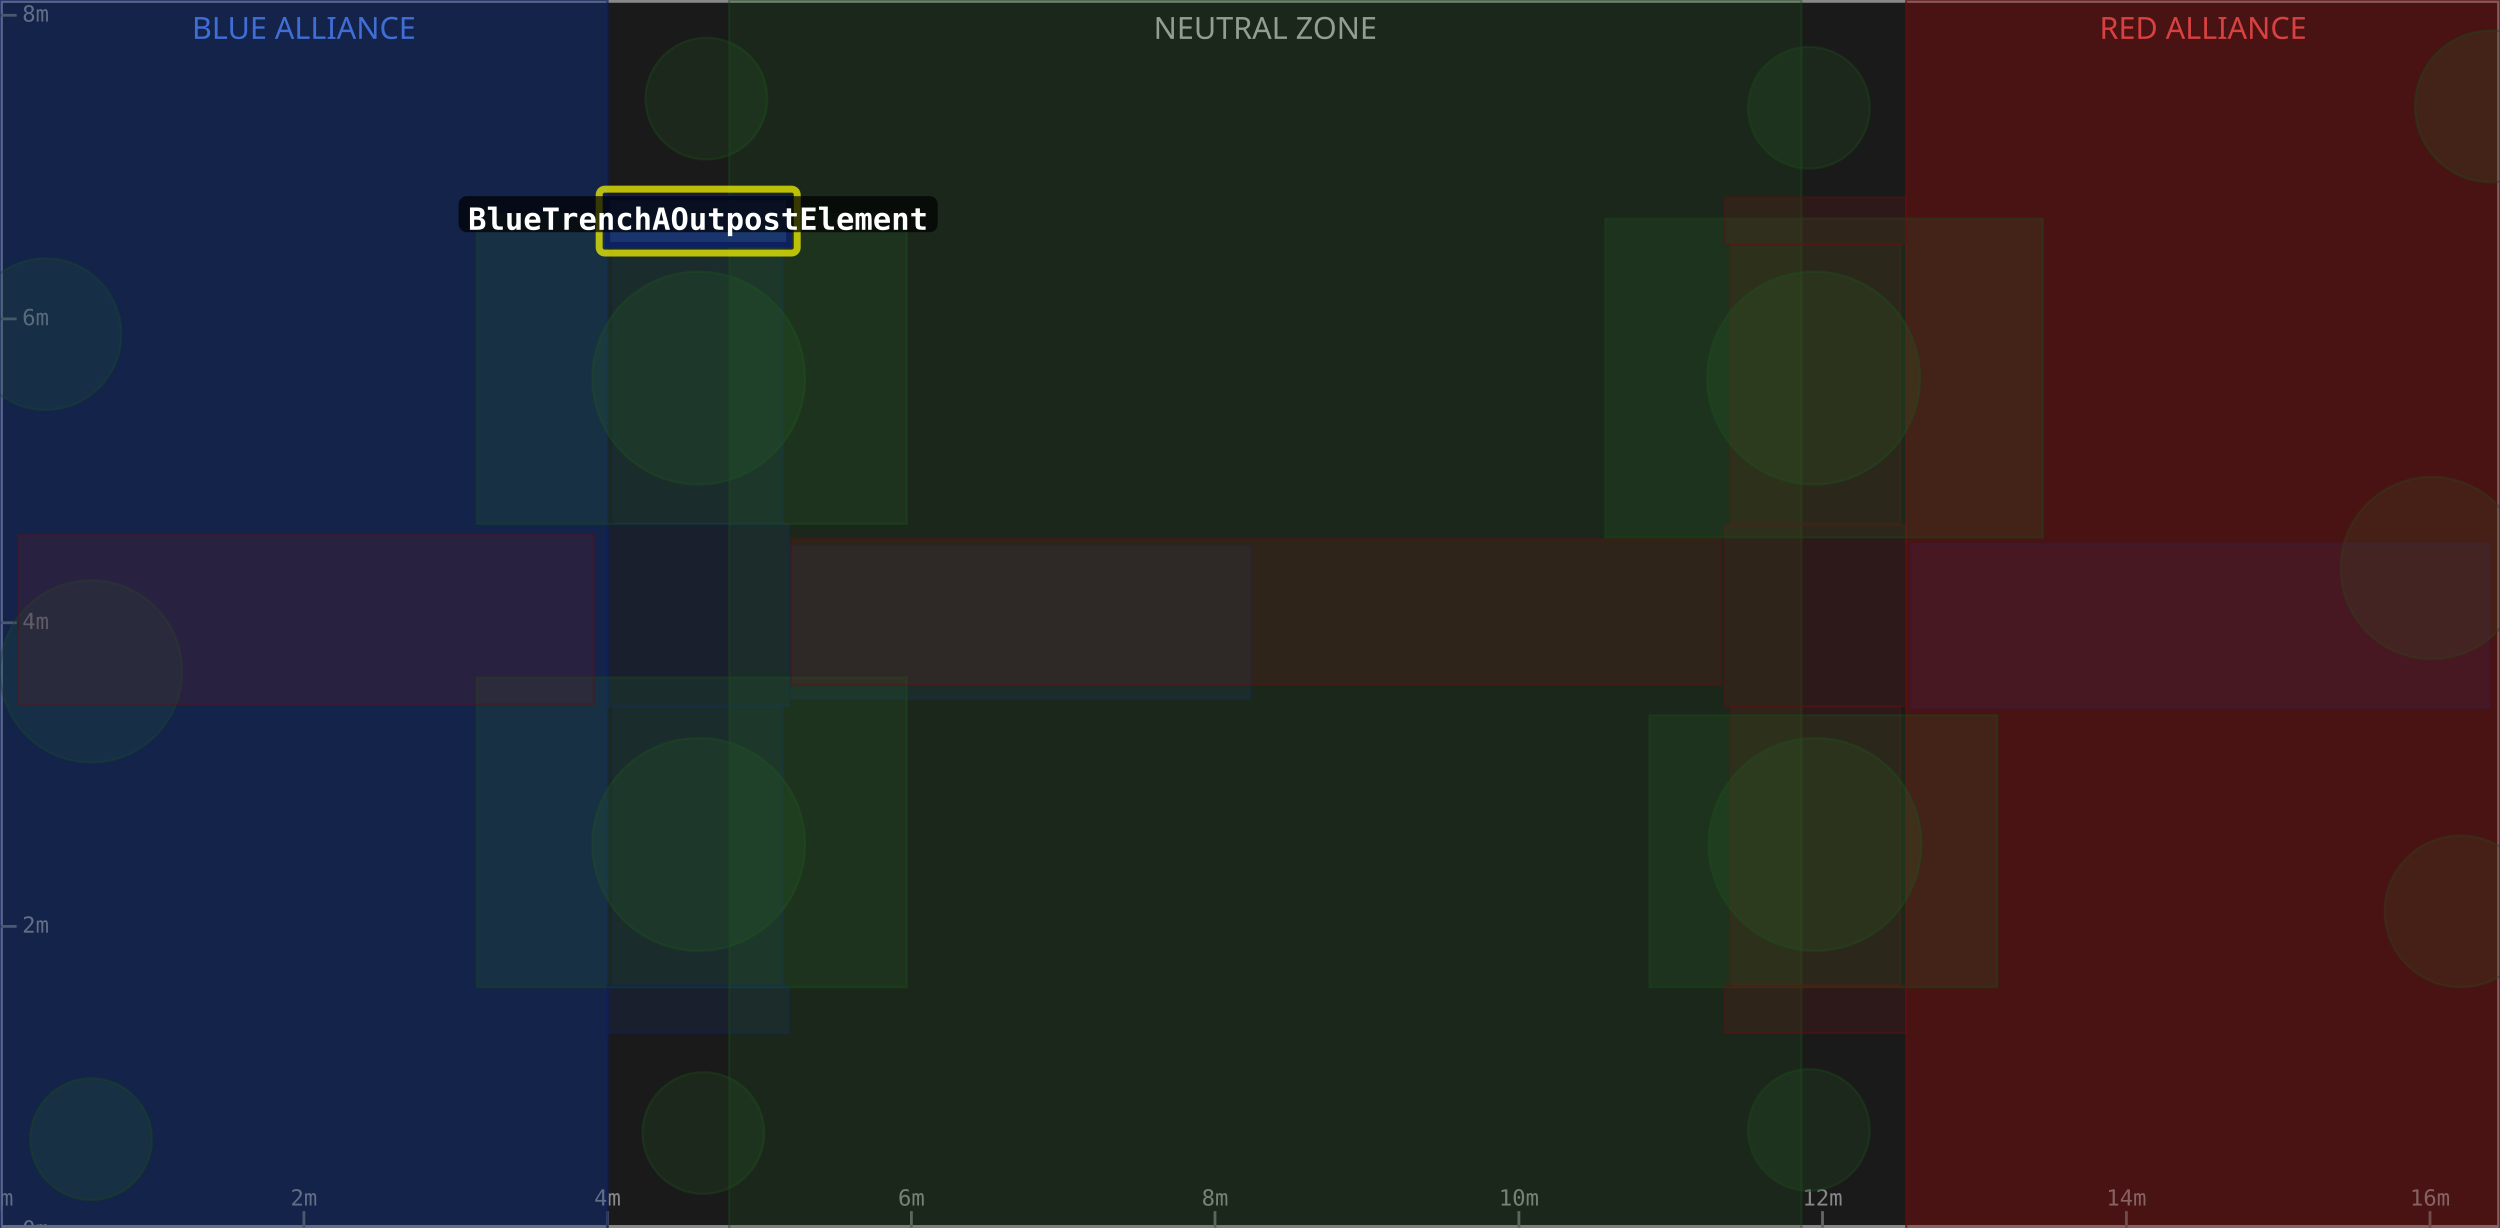
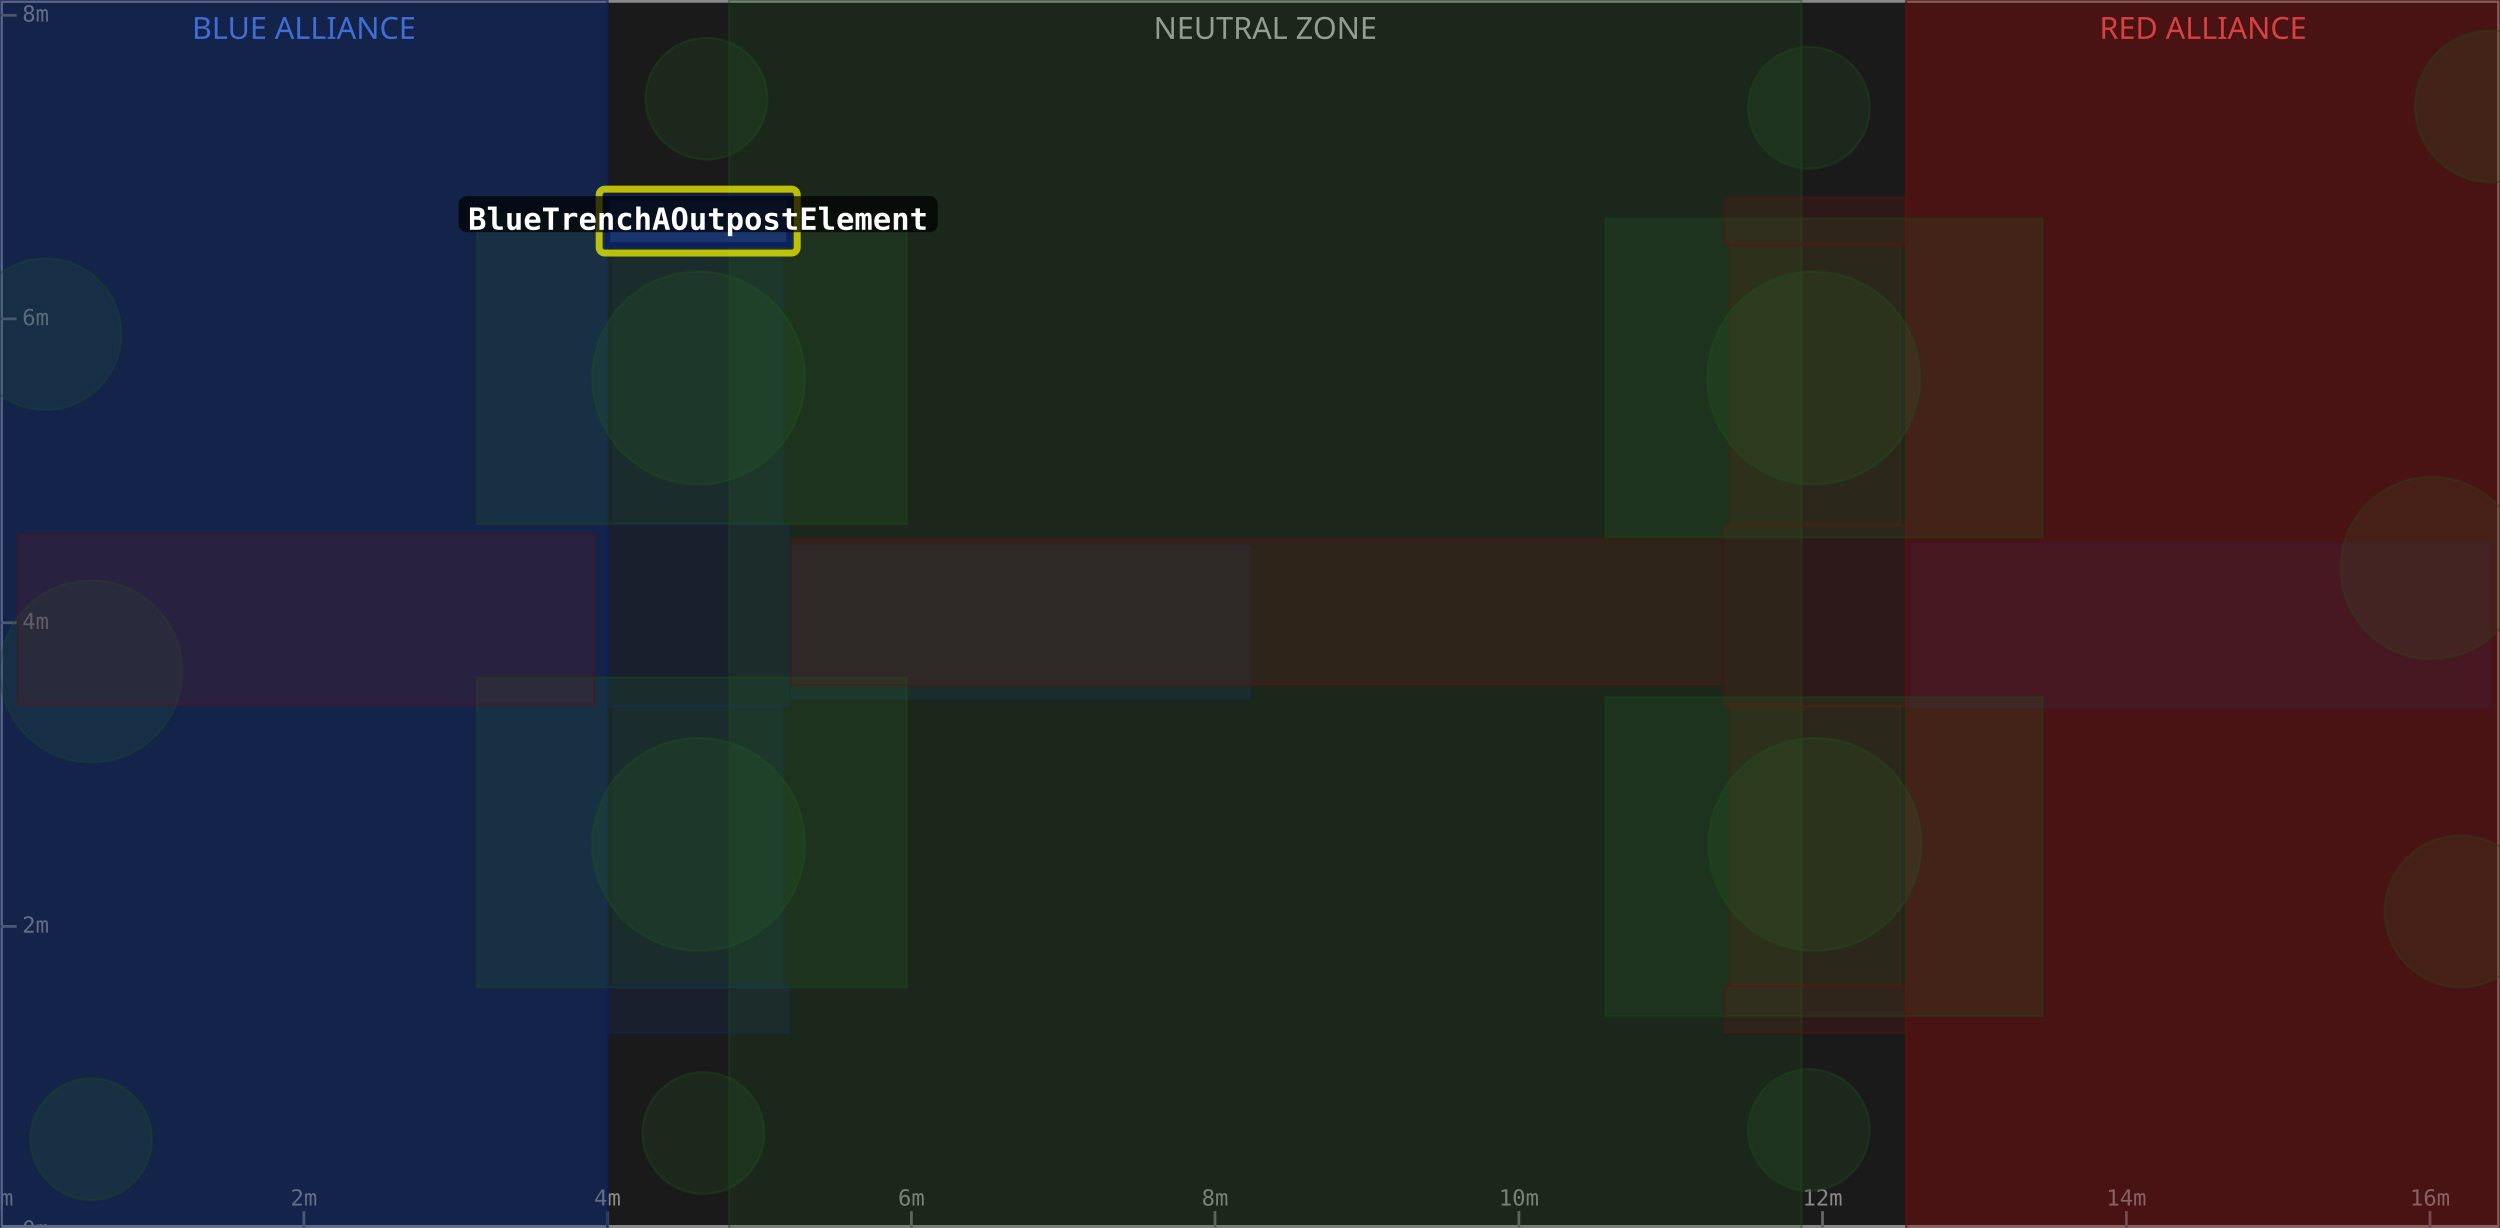
<svg xmlns="http://www.w3.org/2000/svg" width="900" height="442" viewBox="0 0 900 442">
  <rect x="0" y="0" width="900" height="442" fill="#1a1a1a" />
  <rect x="0" y="0" width="218.7" height="442" fill="#0d1a3a" fill-opacity="0.6" />
  <text x="109.4" y="14" text-anchor="middle" font-size="11" fill="#5588ff" font-family="sans-serif">BLUE ALLIANCE</text>
  <rect x="262.5" y="0" width="386.0" height="442" fill="#1a1a1a" fill-opacity="0.6" />
  <text x="455.5" y="14" text-anchor="middle" font-size="11" fill="#aaaaaa" font-family="sans-serif">NEUTRAL ZONE</text>
  <rect x="686.2" y="0" width="213.8" height="442" fill="#3a0d0d" fill-opacity="0.6" />
  <text x="793.1" y="14" text-anchor="middle" font-size="11" fill="#ff5555" font-family="sans-serif">RED ALLIANCE</text>
  <rect x="0" y="0" width="900" height="442" fill="none" stroke="#888888" stroke-width="2" />
  <line x1="0.0" y1="442" x2="0.0" y2="436" stroke="#666" stroke-width="1" />
  <text x="0.0" y="434" text-anchor="middle" font-size="8" fill="#888" font-family="monospace">0m</text>
  <line x1="109.4" y1="442" x2="109.4" y2="436" stroke="#666" stroke-width="1" />
  <text x="109.4" y="434" text-anchor="middle" font-size="8" fill="#888" font-family="monospace">2m</text>
  <line x1="218.7" y1="442" x2="218.7" y2="436" stroke="#666" stroke-width="1" />
  <text x="218.7" y="434" text-anchor="middle" font-size="8" fill="#888" font-family="monospace">4m</text>
  <line x1="328.1" y1="442" x2="328.1" y2="436" stroke="#666" stroke-width="1" />
  <text x="328.1" y="434" text-anchor="middle" font-size="8" fill="#888" font-family="monospace">6m</text>
  <line x1="437.4" y1="442" x2="437.4" y2="436" stroke="#666" stroke-width="1" />
  <text x="437.4" y="434" text-anchor="middle" font-size="8" fill="#888" font-family="monospace">8m</text>
  <line x1="546.8" y1="442" x2="546.8" y2="436" stroke="#666" stroke-width="1" />
  <text x="546.8" y="434" text-anchor="middle" font-size="8" fill="#888" font-family="monospace">10m</text>
  <line x1="656.1" y1="442" x2="656.1" y2="436" stroke="#666" stroke-width="1" />
  <text x="656.1" y="434" text-anchor="middle" font-size="8" fill="#888" font-family="monospace">12m</text>
  <line x1="765.5" y1="442" x2="765.5" y2="436" stroke="#666" stroke-width="1" />
  <text x="765.5" y="434" text-anchor="middle" font-size="8" fill="#888" font-family="monospace">14m</text>
  <line x1="874.8" y1="442" x2="874.8" y2="436" stroke="#666" stroke-width="1" />
  <text x="874.8" y="434" text-anchor="middle" font-size="8" fill="#888" font-family="monospace">16m</text>
  <line x1="0" y1="442.9" x2="6" y2="442.9" stroke="#666" stroke-width="1" />
  <text x="8" y="442.9" dominant-baseline="middle" font-size="8" fill="#888" font-family="monospace">0m</text>
  <line x1="0" y1="333.5" x2="6" y2="333.5" stroke="#666" stroke-width="1" />
  <text x="8" y="333.5" dominant-baseline="middle" font-size="8" fill="#888" font-family="monospace">2m</text>
  <line x1="0" y1="224.2" x2="6" y2="224.2" stroke="#666" stroke-width="1" />
  <text x="8" y="224.2" dominant-baseline="middle" font-size="8" fill="#888" font-family="monospace">4m</text>
  <line x1="0" y1="114.8" x2="6" y2="114.8" stroke="#666" stroke-width="1" />
  <text x="8" y="114.8" dominant-baseline="middle" font-size="8" fill="#888" font-family="monospace">6m</text>
  <line x1="0" y1="5.5" x2="6" y2="5.5" stroke="#666" stroke-width="1" />
  <text x="8" y="5.5" dominant-baseline="middle" font-size="8" fill="#888" font-family="monospace">8m</text>
  <rect x="0.0" y="0.0" width="218.7" height="442.9" fill="#1a3a8a" fill-opacity="0.18" stroke="#0d2060" stroke-width="0.8" stroke-opacity="0.4" />
  <rect x="220.8" y="254.3" width="61.1" height="100.6" fill="#1a3a8a" fill-opacity="0.18" stroke="#0d2060" stroke-width="0.8" stroke-opacity="0.4" />
  <rect x="220.8" y="88.0" width="61.1" height="100.6" fill="#1a3a8a" fill-opacity="0.18" stroke="#0d2060" stroke-width="0.8" stroke-opacity="0.4" />
  <circle cx="32.8" cy="241.7" r="32.8" fill="#2a6a2a" fill-opacity="0.18" stroke="#1a4a1a" stroke-width="0.8" stroke-opacity="0.4" />
  <rect x="687.8" y="195.7" width="208.3" height="59.1" fill="#1a3a8a" fill-opacity="0.18" stroke="#0d2060" stroke-width="0.8" stroke-opacity="0.4" />
  <circle cx="16.4" cy="120.3" r="27.3" fill="#2a6a2a" fill-opacity="0.18" stroke="#1a4a1a" stroke-width="0.8" stroke-opacity="0.4" />
  <rect x="218.7" y="189.0" width="65.3" height="65.3" fill="#1a3a8a" fill-opacity="0.18" stroke="#0d2060" stroke-width="0.8" stroke-opacity="0.4" />
  <rect x="0.0" y="0.0" width="218.7" height="442.9" fill="#1a3a8a" fill-opacity="0.18" stroke="#0d2060" stroke-width="0.8" stroke-opacity="0.4" />
  <circle cx="251.5" cy="136.1" r="38.3" fill="#2a6a2a" fill-opacity="0.18" stroke="#1a4a1a" stroke-width="0.8" stroke-opacity="0.4" />
  <rect x="171.7" y="77.1" width="154.7" height="111.5" fill="#2a6a2a" fill-opacity="0.18" stroke="#1a4a1a" stroke-width="0.8" stroke-opacity="0.4" />
  <circle cx="254.3" cy="35.5" r="21.9" fill="#2a6a2a" fill-opacity="0.18" stroke="#1a4a1a" stroke-width="0.8" stroke-opacity="0.4" />
  <rect x="284.9" y="196.8" width="165.1" height="54.7" fill="#1a3a8a" fill-opacity="0.18" stroke="#0d2060" stroke-width="0.8" stroke-opacity="0.4" />
  <circle cx="32.8" cy="410.1" r="21.9" fill="#2a6a2a" fill-opacity="0.18" stroke="#1a4a1a" stroke-width="0.8" stroke-opacity="0.4" />
  <circle cx="251.5" cy="304.0" r="38.3" fill="#2a6a2a" fill-opacity="0.18" stroke="#1a4a1a" stroke-width="0.8" stroke-opacity="0.4" />
  <rect x="171.7" y="243.9" width="154.7" height="111.5" fill="#2a6a2a" fill-opacity="0.18" stroke="#1a4a1a" stroke-width="0.8" stroke-opacity="0.4" />
  <circle cx="253.2" cy="407.9" r="21.9" fill="#2a6a2a" fill-opacity="0.18" stroke="#1a4a1a" stroke-width="0.8" stroke-opacity="0.4" />
  <rect x="218.7" y="354.9" width="65.3" height="17.0" fill="#1a3a8a" fill-opacity="0.18" stroke="#0d2060" stroke-width="0.8" stroke-opacity="0.4" />
  <rect x="262.5" y="0.0" width="386.0" height="442.9" fill="#2a6a2a" fill-opacity="0.18" stroke="#1a4a1a" stroke-width="0.8" stroke-opacity="0.4" />
  <rect x="686.2" y="0.0" width="213.8" height="442.9" fill="#8a1a1a" fill-opacity="0.18" stroke="#601010" stroke-width="0.8" stroke-opacity="0.4" />
  <rect x="623.0" y="254.3" width="61.1" height="100.6" fill="#8a1a1a" fill-opacity="0.18" stroke="#601010" stroke-width="0.8" stroke-opacity="0.4" />
  <rect x="623.0" y="88.0" width="61.1" height="100.6" fill="#8a1a1a" fill-opacity="0.18" stroke="#601010" stroke-width="0.8" stroke-opacity="0.4" />
  <circle cx="875.4" cy="204.5" r="32.8" fill="#2a6a2a" fill-opacity="0.18" stroke="#1a4a1a" stroke-width="0.8" stroke-opacity="0.4" />
  <rect x="6.6" y="192.5" width="207.2" height="61.2" fill="#8a1a1a" fill-opacity="0.18" stroke="#601010" stroke-width="0.8" stroke-opacity="0.4" />
  <circle cx="885.8" cy="328.1" r="27.3" fill="#2a6a2a" fill-opacity="0.18" stroke="#1a4a1a" stroke-width="0.8" stroke-opacity="0.4" />
  <rect x="620.9" y="189.0" width="65.3" height="65.3" fill="#8a1a1a" fill-opacity="0.18" stroke="#601010" stroke-width="0.8" stroke-opacity="0.4" />
  <rect x="686.2" y="0.0" width="213.8" height="442.9" fill="#8a1a1a" fill-opacity="0.18" stroke="#601010" stroke-width="0.8" stroke-opacity="0.4" />
  <circle cx="653.4" cy="304.0" r="38.3" fill="#2a6a2a" fill-opacity="0.18" stroke="#1a4a1a" stroke-width="0.8" stroke-opacity="0.4" />
-   <rect x="593.8" y="257.5" width="125.2" height="97.9" fill="#2a6a2a" fill-opacity="0.18" stroke="#1a4a1a" stroke-width="0.8" stroke-opacity="0.4" />
+   <rect x="577.9" y="251.0" width="157.5" height="114.8" fill="#2a6a2a" fill-opacity="0.18" stroke="#1a4a1a" stroke-width="0.8" stroke-opacity="0.4" />
  <circle cx="651.2" cy="406.8" r="21.9" fill="#2a6a2a" fill-opacity="0.18" stroke="#1a4a1a" stroke-width="0.8" stroke-opacity="0.4" />
  <rect x="284.9" y="194.1" width="334.6" height="52.5" fill="#8a1a1a" fill-opacity="0.18" stroke="#601010" stroke-width="0.8" stroke-opacity="0.4" />
  <circle cx="896.7" cy="38.3" r="27.3" fill="#2a6a2a" fill-opacity="0.18" stroke="#1a4a1a" stroke-width="0.8" stroke-opacity="0.4" />
  <circle cx="652.9" cy="136.1" r="38.3" fill="#2a6a2a" fill-opacity="0.18" stroke="#1a4a1a" stroke-width="0.8" stroke-opacity="0.4" />
  <rect x="577.9" y="78.7" width="157.5" height="114.8" fill="#2a6a2a" fill-opacity="0.18" stroke="#1a4a1a" stroke-width="0.8" stroke-opacity="0.4" />
  <circle cx="651.2" cy="38.8" r="21.9" fill="#2a6a2a" fill-opacity="0.18" stroke="#1a4a1a" stroke-width="0.8" stroke-opacity="0.4" />
  <rect x="620.9" y="354.9" width="65.3" height="17.0" fill="#8a1a1a" fill-opacity="0.18" stroke="#601010" stroke-width="0.8" stroke-opacity="0.4" />
  <rect x="620.9" y="71.1" width="65.3" height="17.0" fill="#8a1a1a" fill-opacity="0.18" stroke="#601010" stroke-width="0.8" stroke-opacity="0.4" />
  <rect x="215.7" y="68.1" width="71.3" height="23.0" fill="none" stroke="#ffff00" stroke-width="2.5" stroke-opacity="0.7" rx="2" />
  <rect x="218.7" y="71.1" width="65.3" height="17.0" fill="#1a3a8a" fill-opacity="0.75" stroke="#0d2060" stroke-width="2" />
  <rect x="165.1" y="70.6" width="172.5" height="13" rx="3" fill="#000000" fill-opacity="0.7" />
  <text x="251.3" y="79.6" text-anchor="middle" dominant-baseline="middle" font-size="11" font-weight="bold" fill="#ffffff" font-family="monospace">BlueTrenchAOutpostElement</text>
</svg>
